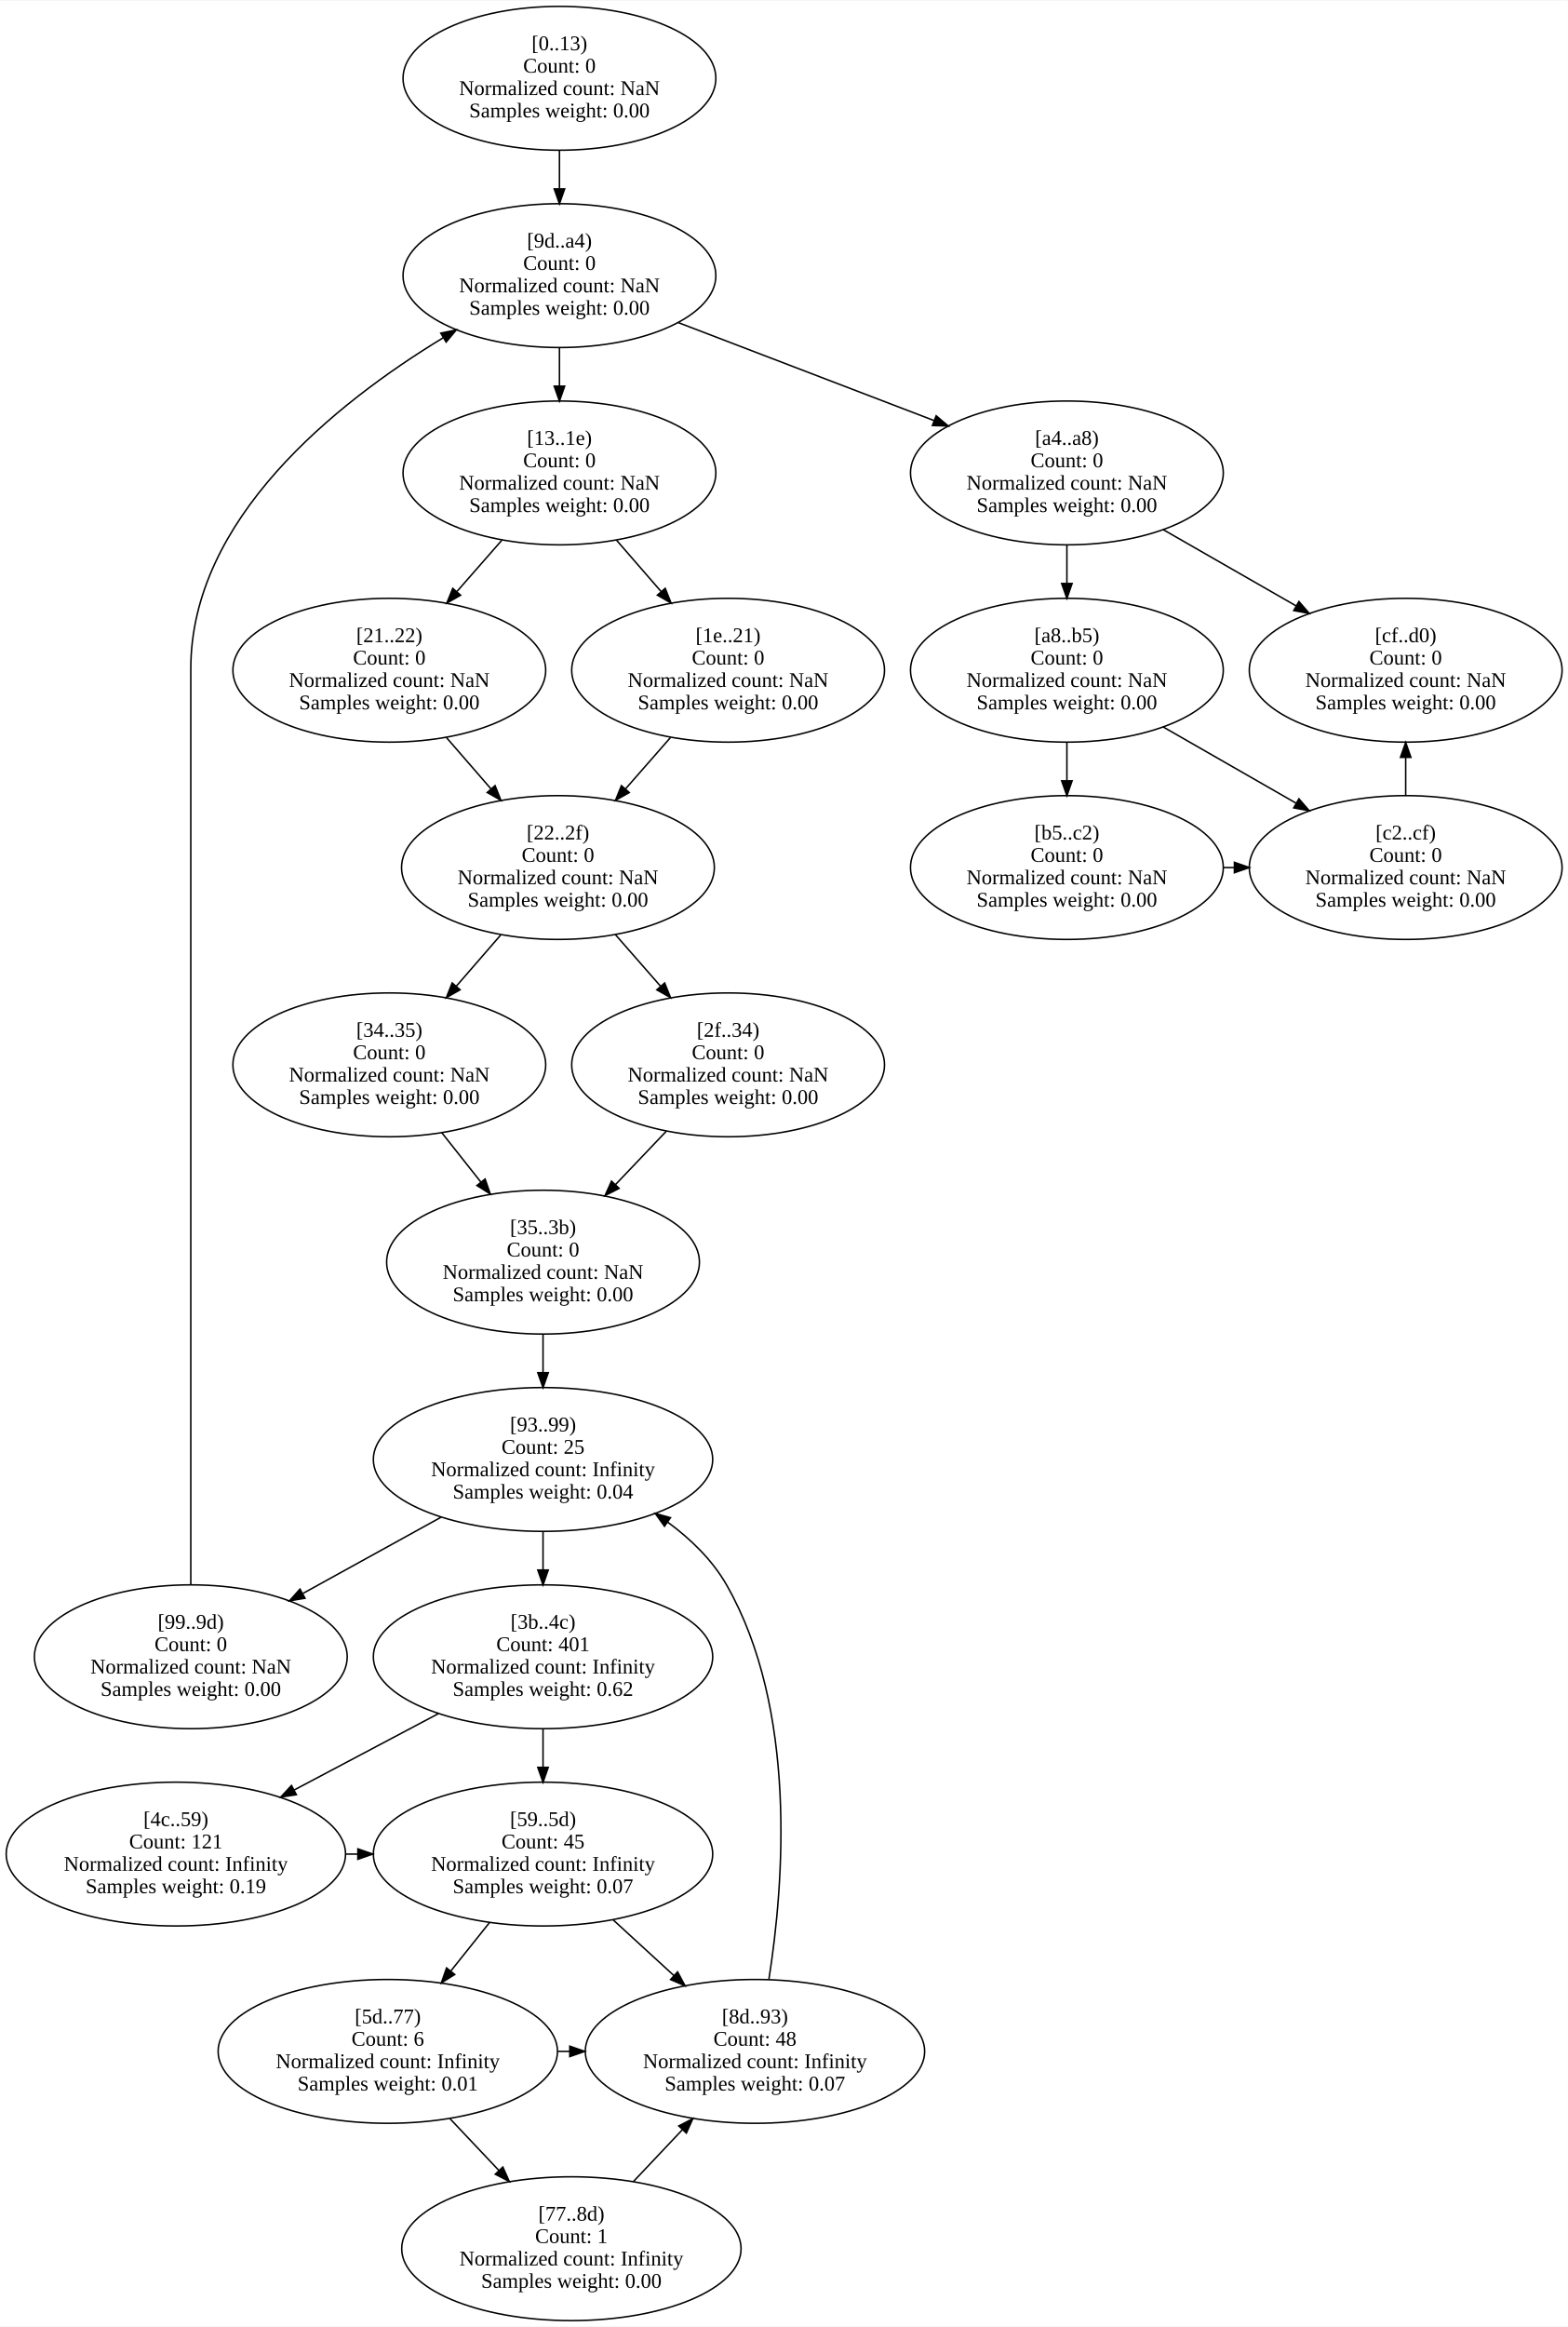
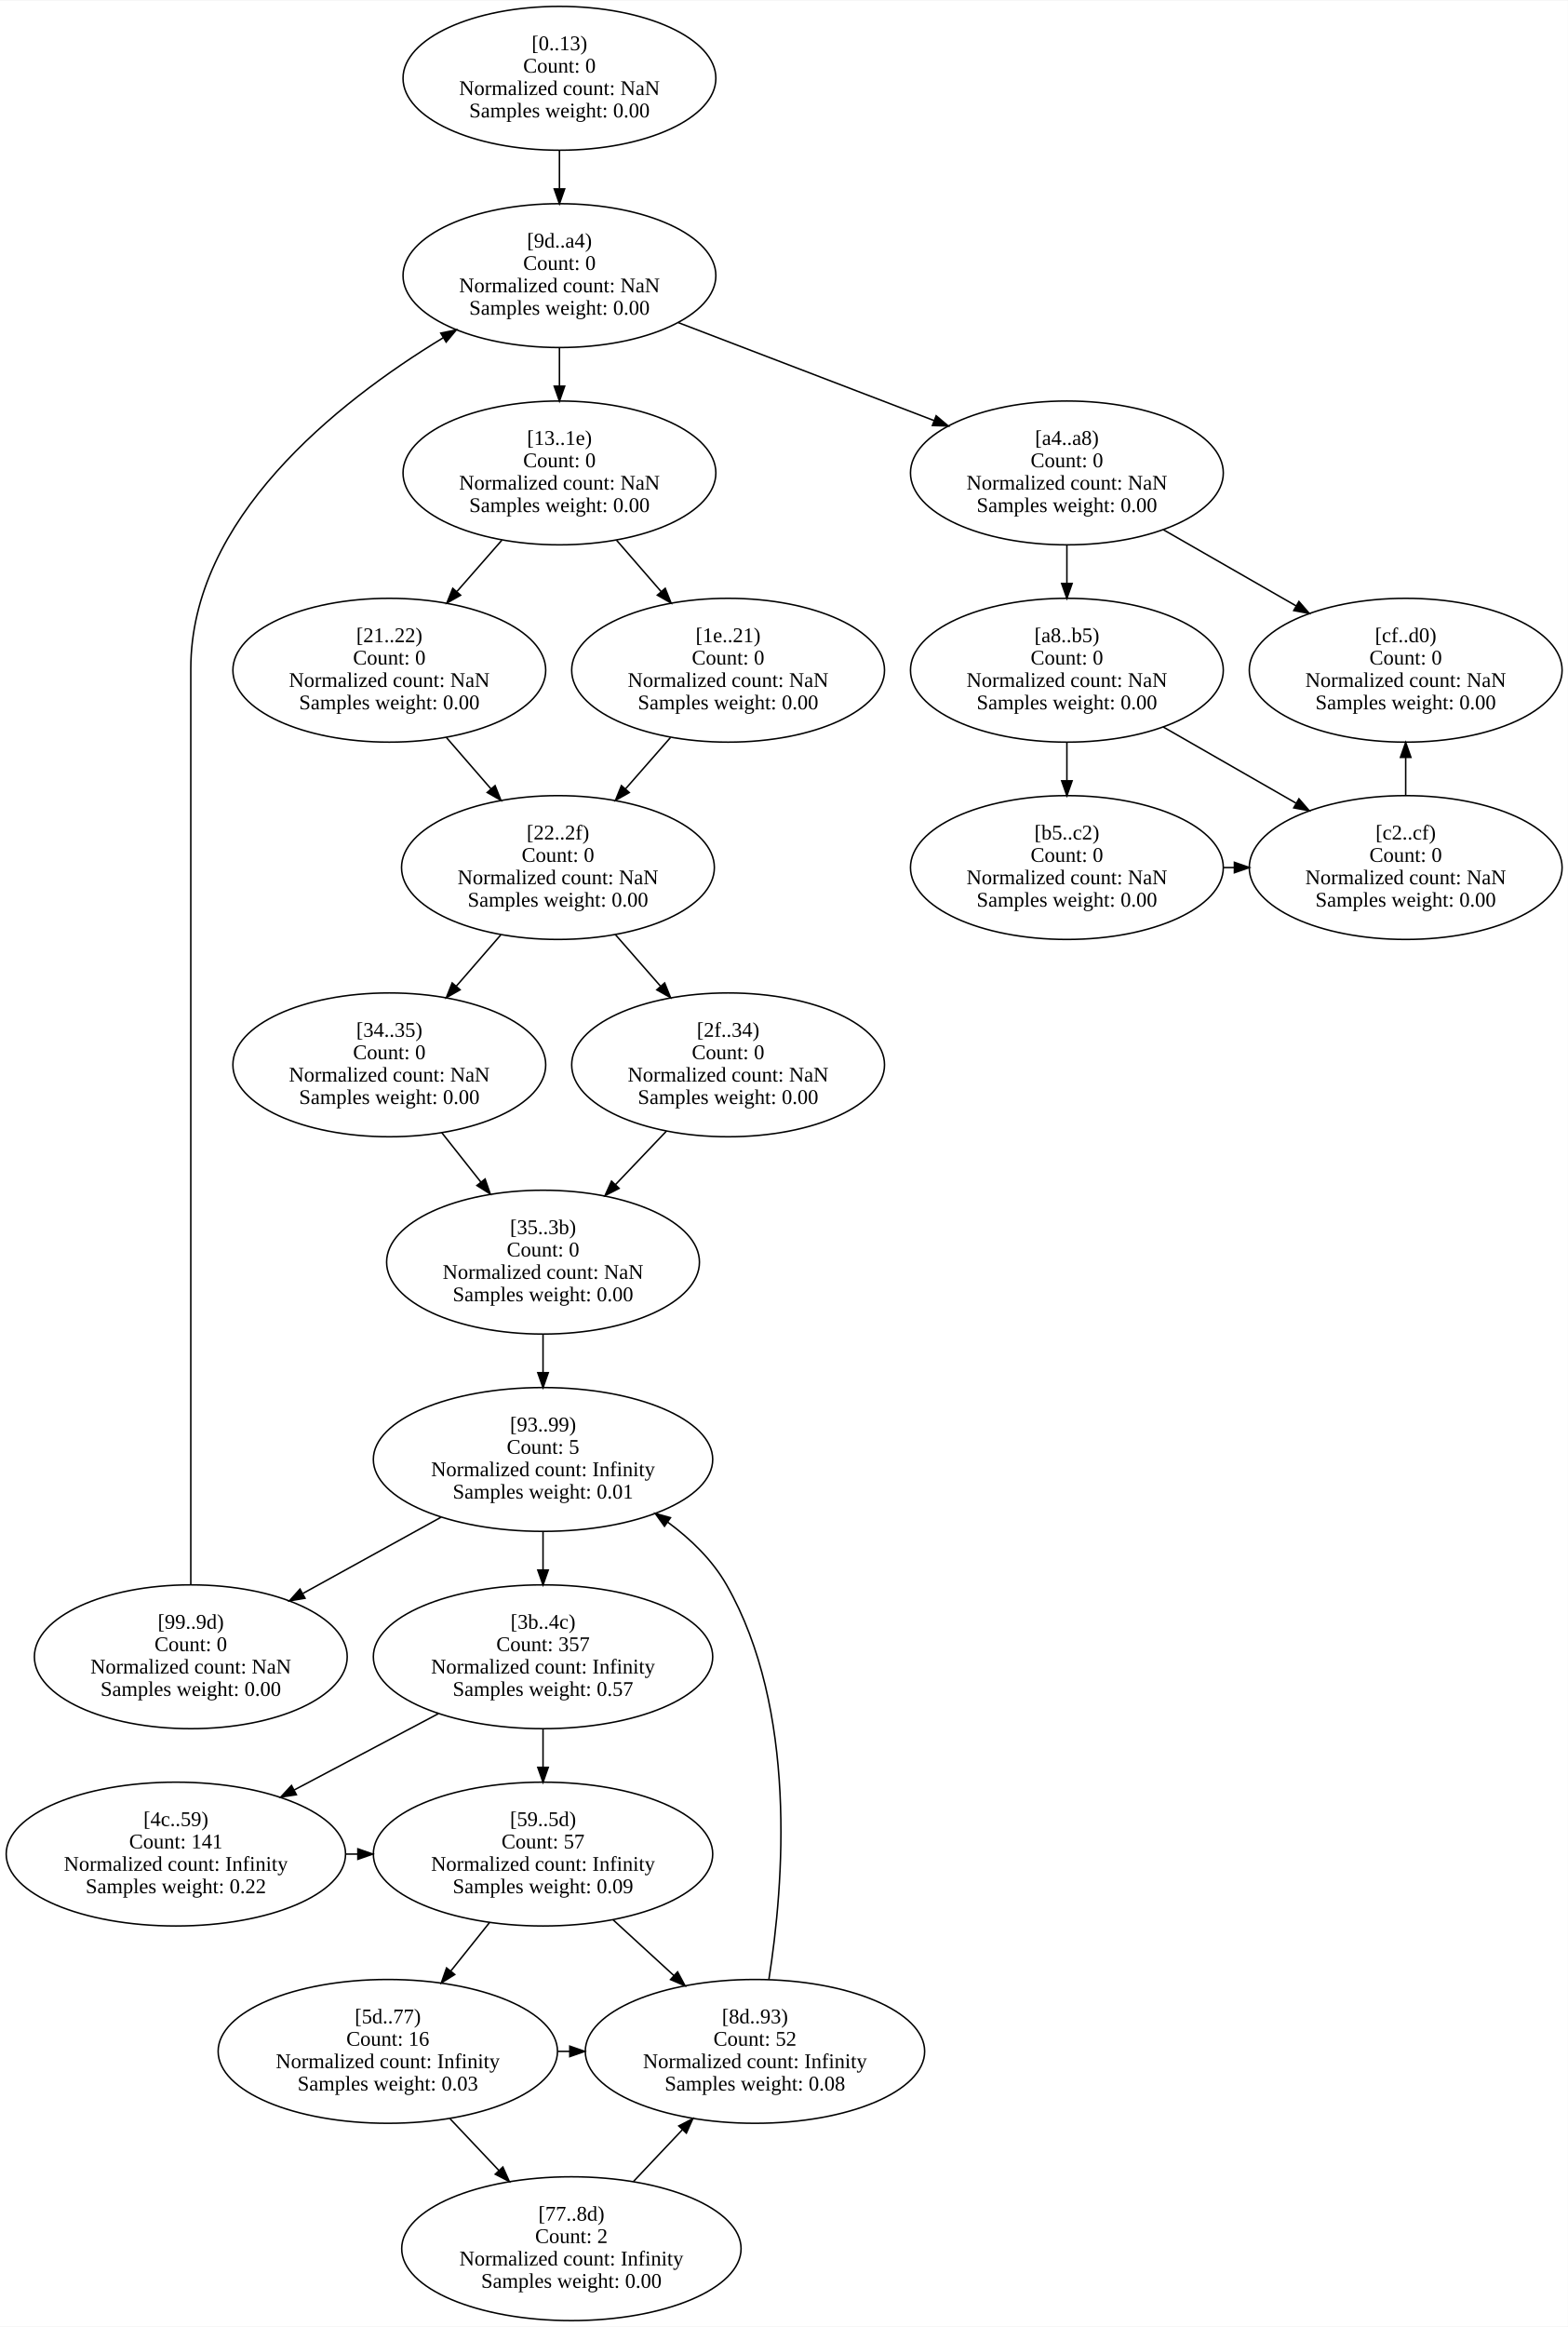
<svg xmlns="http://www.w3.org/2000/svg" width="1050pt" height="1558pt" viewBox="0.00 0.00 1050.50 1558.00">
  <g id="graph0" class="graph" transform="scale(1 1) rotate(0) translate(4 1554)">
    <polygon fill="white" stroke="transparent" points="-4,4 -4,-1554 1046.5,-1554 1046.5,4 -4,4" />
    <g id="node1" class="node">
      <ellipse fill="none" stroke="black" cx="370.84" cy="-1501.92" rx="104.8" ry="48.17" />
      <text text-anchor="middle" x="370.84" y="-1520.72" font-family="Times New Roman,serif" font-size="14.00">[0..13)</text>
      <text text-anchor="middle" x="370.84" y="-1505.72" font-family="Times New Roman,serif" font-size="14.00">Count: 0</text>
      <text text-anchor="middle" x="370.84" y="-1490.72" font-family="Times New Roman,serif" font-size="14.00">Normalized count: NaN</text>
      <text text-anchor="middle" x="370.84" y="-1475.72" font-family="Times New Roman,serif" font-size="14.00">Samples weight: 0.00</text>
    </g>
    <g id="node17" class="node">
      <ellipse fill="none" stroke="black" cx="370.84" cy="-1369.75" rx="104.8" ry="48.17" />
      <text text-anchor="middle" x="370.84" y="-1388.55" font-family="Times New Roman,serif" font-size="14.00">[9d..a4)</text>
      <text text-anchor="middle" x="370.84" y="-1373.55" font-family="Times New Roman,serif" font-size="14.00">Count: 0</text>
      <text text-anchor="middle" x="370.84" y="-1358.55" font-family="Times New Roman,serif" font-size="14.00">Normalized count: NaN</text>
      <text text-anchor="middle" x="370.84" y="-1343.55" font-family="Times New Roman,serif" font-size="14.00">Samples weight: 0.00</text>
    </g>
    <g id="edge1" class="edge">
      <path fill="none" stroke="black" d="M370.84,-1453.55C370.84,-1445.29 370.84,-1436.6 370.84,-1428.1" />
      <polygon fill="black" stroke="black" points="374.34,-1427.86 370.84,-1417.86 367.34,-1427.86 374.34,-1427.86" />
    </g>
    <g id="node2" class="node">
      <ellipse fill="none" stroke="black" cx="370.84" cy="-1237.58" rx="104.8" ry="48.17" />
      <text text-anchor="middle" x="370.84" y="-1256.38" font-family="Times New Roman,serif" font-size="14.00">[13..1e)</text>
      <text text-anchor="middle" x="370.84" y="-1241.38" font-family="Times New Roman,serif" font-size="14.00">Count: 0</text>
      <text text-anchor="middle" x="370.84" y="-1226.38" font-family="Times New Roman,serif" font-size="14.00">Normalized count: NaN</text>
      <text text-anchor="middle" x="370.84" y="-1211.38" font-family="Times New Roman,serif" font-size="14.00">Samples weight: 0.00</text>
    </g>
    <g id="node3" class="node">
      <ellipse fill="none" stroke="black" cx="483.84" cy="-1105.42" rx="104.8" ry="48.17" />
      <text text-anchor="middle" x="483.84" y="-1124.22" font-family="Times New Roman,serif" font-size="14.00">[1e..21)</text>
      <text text-anchor="middle" x="483.84" y="-1109.22" font-family="Times New Roman,serif" font-size="14.00">Count: 0</text>
      <text text-anchor="middle" x="483.84" y="-1094.22" font-family="Times New Roman,serif" font-size="14.00">Normalized count: NaN</text>
      <text text-anchor="middle" x="483.84" y="-1079.22" font-family="Times New Roman,serif" font-size="14.00">Samples weight: 0.00</text>
    </g>
    <g id="edge3" class="edge">
      <path fill="none" stroke="black" d="M409.1,-1192.51C418.67,-1181.49 429.03,-1169.56 438.89,-1158.2" />
      <polygon fill="black" stroke="black" points="441.71,-1160.28 445.63,-1150.44 436.43,-1155.7 441.71,-1160.28" />
    </g>
    <g id="node4" class="node">
      <ellipse fill="none" stroke="black" cx="256.84" cy="-1105.42" rx="104.8" ry="48.17" />
      <text text-anchor="middle" x="256.84" y="-1124.22" font-family="Times New Roman,serif" font-size="14.00">[21..22)</text>
      <text text-anchor="middle" x="256.84" y="-1109.22" font-family="Times New Roman,serif" font-size="14.00">Count: 0</text>
      <text text-anchor="middle" x="256.84" y="-1094.22" font-family="Times New Roman,serif" font-size="14.00">Normalized count: NaN</text>
      <text text-anchor="middle" x="256.84" y="-1079.22" font-family="Times New Roman,serif" font-size="14.00">Samples weight: 0.00</text>
    </g>
    <g id="edge2" class="edge">
      <path fill="none" stroke="black" d="M332.25,-1192.51C322.59,-1181.49 312.15,-1169.56 302.19,-1158.2" />
      <polygon fill="black" stroke="black" points="304.62,-1155.66 295.4,-1150.44 299.36,-1160.27 304.62,-1155.66" />
    </g>
    <g id="node5" class="node">
      <ellipse fill="none" stroke="black" cx="369.84" cy="-973.25" rx="104.8" ry="48.17" />
      <text text-anchor="middle" x="369.84" y="-992.05" font-family="Times New Roman,serif" font-size="14.00">[22..2f)</text>
      <text text-anchor="middle" x="369.84" y="-977.05" font-family="Times New Roman,serif" font-size="14.00">Count: 0</text>
      <text text-anchor="middle" x="369.84" y="-962.05" font-family="Times New Roman,serif" font-size="14.00">Normalized count: NaN</text>
      <text text-anchor="middle" x="369.84" y="-947.05" font-family="Times New Roman,serif" font-size="14.00">Samples weight: 0.00</text>
    </g>
    <g id="edge4" class="edge">
      <path fill="none" stroke="black" d="M445.25,-1060.35C435.59,-1049.32 425.15,-1037.39 415.19,-1026.03" />
      <polygon fill="black" stroke="black" points="417.62,-1023.49 408.4,-1018.27 412.36,-1028.1 417.62,-1023.49" />
    </g>
    <g id="edge5" class="edge">
      <path fill="none" stroke="black" d="M295.1,-1060.35C304.67,-1049.32 315.03,-1037.39 324.89,-1026.03" />
      <polygon fill="black" stroke="black" points="327.71,-1028.12 331.63,-1018.27 322.43,-1023.53 327.71,-1028.12" />
    </g>
    <g id="node6" class="node">
      <ellipse fill="none" stroke="black" cx="483.84" cy="-841.08" rx="104.8" ry="48.17" />
      <text text-anchor="middle" x="483.84" y="-859.88" font-family="Times New Roman,serif" font-size="14.00">[2f..34)</text>
      <text text-anchor="middle" x="483.84" y="-844.88" font-family="Times New Roman,serif" font-size="14.00">Count: 0</text>
      <text text-anchor="middle" x="483.84" y="-829.88" font-family="Times New Roman,serif" font-size="14.00">Normalized count: NaN</text>
      <text text-anchor="middle" x="483.84" y="-814.88" font-family="Times New Roman,serif" font-size="14.00">Samples weight: 0.00</text>
    </g>
    <g id="edge7" class="edge">
      <path fill="none" stroke="black" d="M408.44,-928.18C418.1,-917.15 428.54,-905.23 438.49,-893.86" />
      <polygon fill="black" stroke="black" points="441.33,-895.93 445.29,-886.11 436.07,-891.32 441.33,-895.93" />
    </g>
    <g id="node7" class="node">
      <ellipse fill="none" stroke="black" cx="256.84" cy="-841.08" rx="104.8" ry="48.17" />
      <text text-anchor="middle" x="256.84" y="-859.88" font-family="Times New Roman,serif" font-size="14.00">[34..35)</text>
      <text text-anchor="middle" x="256.84" y="-844.88" font-family="Times New Roman,serif" font-size="14.00">Count: 0</text>
      <text text-anchor="middle" x="256.84" y="-829.88" font-family="Times New Roman,serif" font-size="14.00">Normalized count: NaN</text>
      <text text-anchor="middle" x="256.84" y="-814.88" font-family="Times New Roman,serif" font-size="14.00">Samples weight: 0.00</text>
    </g>
    <g id="edge6" class="edge">
      <path fill="none" stroke="black" d="M331.59,-928.18C322.02,-917.15 311.66,-905.23 301.8,-893.86" />
      <polygon fill="black" stroke="black" points="304.26,-891.36 295.06,-886.11 298.97,-895.95 304.26,-891.36" />
    </g>
    <g id="node8" class="node">
      <ellipse fill="none" stroke="black" cx="359.84" cy="-708.92" rx="104.8" ry="48.17" />
      <text text-anchor="middle" x="359.84" y="-727.72" font-family="Times New Roman,serif" font-size="14.00">[35..3b)</text>
      <text text-anchor="middle" x="359.84" y="-712.72" font-family="Times New Roman,serif" font-size="14.00">Count: 0</text>
      <text text-anchor="middle" x="359.84" y="-697.72" font-family="Times New Roman,serif" font-size="14.00">Normalized count: NaN</text>
      <text text-anchor="middle" x="359.84" y="-682.72" font-family="Times New Roman,serif" font-size="14.00">Samples weight: 0.00</text>
    </g>
    <g id="edge8" class="edge">
      <path fill="none" stroke="black" d="M442.55,-796.74C431.59,-785.22 419.64,-772.69 408.33,-760.81" />
      <polygon fill="black" stroke="black" points="410.81,-758.34 401.38,-753.51 405.74,-763.17 410.81,-758.34" />
    </g>
    <g id="edge9" class="edge">
      <path fill="none" stroke="black" d="M292,-795.65C300.44,-784.98 309.54,-773.49 318.24,-762.49" />
      <polygon fill="black" stroke="black" points="321.03,-764.6 324.49,-754.59 315.54,-760.26 321.03,-764.6" />
    </g>
    <g id="node15" class="node">
      <ellipse fill="none" stroke="black" cx="359.84" cy="-576.75" rx="113.69" ry="48.17" />
      <text text-anchor="middle" x="359.84" y="-595.55" font-family="Times New Roman,serif" font-size="14.00">[93..99)</text>
-       <text text-anchor="middle" x="359.84" y="-580.55" font-family="Times New Roman,serif" font-size="14.00">Count: 25</text>
+       <text text-anchor="middle" x="359.84" y="-580.55" font-family="Times New Roman,serif" font-size="14.00">Count: 5</text>
      <text text-anchor="middle" x="359.84" y="-565.55" font-family="Times New Roman,serif" font-size="14.00">Normalized count: Infinity</text>
-       <text text-anchor="middle" x="359.84" y="-550.55" font-family="Times New Roman,serif" font-size="14.00">Samples weight: 0.04</text>
+       <text text-anchor="middle" x="359.84" y="-550.55" font-family="Times New Roman,serif" font-size="14.00">Samples weight: 0.01</text>
    </g>
    <g id="edge10" class="edge">
      <path fill="none" stroke="black" d="M359.84,-660.55C359.84,-652.29 359.84,-643.6 359.84,-635.1" />
      <polygon fill="black" stroke="black" points="363.34,-634.86 359.84,-624.86 356.34,-634.86 363.34,-634.86" />
    </g>
    <g id="node9" class="node">
      <ellipse fill="none" stroke="black" cx="359.84" cy="-444.58" rx="113.69" ry="48.17" />
      <text text-anchor="middle" x="359.84" y="-463.38" font-family="Times New Roman,serif" font-size="14.00">[3b..4c)</text>
-       <text text-anchor="middle" x="359.84" y="-448.38" font-family="Times New Roman,serif" font-size="14.00">Count: 401</text>
+       <text text-anchor="middle" x="359.84" y="-448.38" font-family="Times New Roman,serif" font-size="14.00">Count: 357</text>
      <text text-anchor="middle" x="359.84" y="-433.38" font-family="Times New Roman,serif" font-size="14.00">Normalized count: Infinity</text>
-       <text text-anchor="middle" x="359.84" y="-418.38" font-family="Times New Roman,serif" font-size="14.00">Samples weight: 0.62</text>
+       <text text-anchor="middle" x="359.84" y="-418.38" font-family="Times New Roman,serif" font-size="14.00">Samples weight: 0.57</text>
    </g>
    <g id="node10" class="node">
      <ellipse fill="none" stroke="black" cx="113.84" cy="-312.42" rx="113.69" ry="48.17" />
      <text text-anchor="middle" x="113.84" y="-331.22" font-family="Times New Roman,serif" font-size="14.00">[4c..59)</text>
-       <text text-anchor="middle" x="113.84" y="-316.22" font-family="Times New Roman,serif" font-size="14.00">Count: 121</text>
+       <text text-anchor="middle" x="113.84" y="-316.22" font-family="Times New Roman,serif" font-size="14.00">Count: 141</text>
      <text text-anchor="middle" x="113.84" y="-301.22" font-family="Times New Roman,serif" font-size="14.00">Normalized count: Infinity</text>
-       <text text-anchor="middle" x="113.84" y="-286.22" font-family="Times New Roman,serif" font-size="14.00">Samples weight: 0.19</text>
+       <text text-anchor="middle" x="113.84" y="-286.22" font-family="Times New Roman,serif" font-size="14.00">Samples weight: 0.22</text>
    </g>
    <g id="edge12" class="edge">
      <path fill="none" stroke="black" d="M289.68,-406.46C259.56,-390.52 224.23,-371.82 193.17,-355.39" />
      <polygon fill="black" stroke="black" points="194.58,-352.18 184.1,-350.59 191.3,-358.36 194.58,-352.18" />
    </g>
    <g id="node11" class="node">
      <ellipse fill="none" stroke="black" cx="359.84" cy="-312.42" rx="113.69" ry="48.17" />
      <text text-anchor="middle" x="359.84" y="-331.22" font-family="Times New Roman,serif" font-size="14.00">[59..5d)</text>
-       <text text-anchor="middle" x="359.84" y="-316.22" font-family="Times New Roman,serif" font-size="14.00">Count: 45</text>
+       <text text-anchor="middle" x="359.84" y="-316.22" font-family="Times New Roman,serif" font-size="14.00">Count: 57</text>
      <text text-anchor="middle" x="359.84" y="-301.22" font-family="Times New Roman,serif" font-size="14.00">Normalized count: Infinity</text>
-       <text text-anchor="middle" x="359.84" y="-286.22" font-family="Times New Roman,serif" font-size="14.00">Samples weight: 0.07</text>
+       <text text-anchor="middle" x="359.84" y="-286.22" font-family="Times New Roman,serif" font-size="14.00">Samples weight: 0.09</text>
    </g>
    <g id="edge11" class="edge">
      <path fill="none" stroke="black" d="M359.84,-396.22C359.84,-387.95 359.84,-379.27 359.84,-370.77" />
      <polygon fill="black" stroke="black" points="363.34,-370.52 359.84,-360.52 356.34,-370.52 363.34,-370.52" />
    </g>
    <g id="edge13" class="edge">
      <path fill="none" stroke="black" d="M227.72,-312.42C230.35,-312.42 232.98,-312.42 235.62,-312.42" />
      <polygon fill="black" stroke="black" points="235.78,-315.92 245.78,-312.42 235.78,-308.92 235.78,-315.92" />
    </g>
    <g id="node12" class="node">
      <ellipse fill="none" stroke="black" cx="255.84" cy="-180.25" rx="113.69" ry="48.17" />
      <text text-anchor="middle" x="255.84" y="-199.05" font-family="Times New Roman,serif" font-size="14.00">[5d..77)</text>
-       <text text-anchor="middle" x="255.84" y="-184.05" font-family="Times New Roman,serif" font-size="14.00">Count: 6</text>
+       <text text-anchor="middle" x="255.84" y="-184.05" font-family="Times New Roman,serif" font-size="14.00">Count: 16</text>
      <text text-anchor="middle" x="255.84" y="-169.05" font-family="Times New Roman,serif" font-size="14.00">Normalized count: Infinity</text>
-       <text text-anchor="middle" x="255.84" y="-154.05" font-family="Times New Roman,serif" font-size="14.00">Samples weight: 0.01</text>
+       <text text-anchor="middle" x="255.84" y="-154.05" font-family="Times New Roman,serif" font-size="14.00">Samples weight: 0.03</text>
    </g>
    <g id="edge15" class="edge">
      <path fill="none" stroke="black" d="M324.05,-266.62C315.72,-256.19 306.77,-244.99 298.18,-234.24" />
      <polygon fill="black" stroke="black" points="300.68,-231.76 291.7,-226.13 295.21,-236.13 300.68,-231.76" />
    </g>
    <g id="node14" class="node">
      <ellipse fill="none" stroke="black" cx="501.84" cy="-180.25" rx="113.69" ry="48.17" />
      <text text-anchor="middle" x="501.84" y="-199.05" font-family="Times New Roman,serif" font-size="14.00">[8d..93)</text>
-       <text text-anchor="middle" x="501.84" y="-184.05" font-family="Times New Roman,serif" font-size="14.00">Count: 48</text>
+       <text text-anchor="middle" x="501.84" y="-184.05" font-family="Times New Roman,serif" font-size="14.00">Count: 52</text>
      <text text-anchor="middle" x="501.84" y="-169.05" font-family="Times New Roman,serif" font-size="14.00">Normalized count: Infinity</text>
-       <text text-anchor="middle" x="501.84" y="-154.05" font-family="Times New Roman,serif" font-size="14.00">Samples weight: 0.07</text>
+       <text text-anchor="middle" x="501.84" y="-154.05" font-family="Times New Roman,serif" font-size="14.00">Samples weight: 0.08</text>
    </g>
    <g id="edge14" class="edge">
      <path fill="none" stroke="black" d="M406.73,-268.43C419.82,-256.44 434.15,-243.3 447.62,-230.95" />
      <polygon fill="black" stroke="black" points="450,-233.52 455,-224.19 445.27,-228.36 450,-233.52" />
    </g>
    <g id="node13" class="node">
      <ellipse fill="none" stroke="black" cx="378.84" cy="-48.08" rx="113.69" ry="48.17" />
      <text text-anchor="middle" x="378.84" y="-66.88" font-family="Times New Roman,serif" font-size="14.00">[77..8d)</text>
-       <text text-anchor="middle" x="378.84" y="-51.88" font-family="Times New Roman,serif" font-size="14.00">Count: 1</text>
+       <text text-anchor="middle" x="378.84" y="-51.88" font-family="Times New Roman,serif" font-size="14.00">Count: 2</text>
      <text text-anchor="middle" x="378.84" y="-36.88" font-family="Times New Roman,serif" font-size="14.00">Normalized count: Infinity</text>
      <text text-anchor="middle" x="378.84" y="-21.88" font-family="Times New Roman,serif" font-size="14.00">Samples weight: 0.00</text>
    </g>
    <g id="edge17" class="edge">
      <path fill="none" stroke="black" d="M297.49,-135.18C308.01,-124.05 319.39,-112 330.22,-100.54" />
      <polygon fill="black" stroke="black" points="332.92,-102.78 337.24,-93.11 327.83,-97.97 332.92,-102.78" />
    </g>
    <g id="edge16" class="edge">
      <path fill="none" stroke="black" d="M369.72,-180.25C372.35,-180.25 374.98,-180.25 377.62,-180.25" />
      <polygon fill="black" stroke="black" points="377.78,-183.75 387.78,-180.25 377.78,-176.75 377.78,-183.75" />
    </g>
    <g id="edge18" class="edge">
      <path fill="none" stroke="black" d="M420.44,-93.11C430.96,-104.24 442.35,-116.29 453.18,-127.75" />
      <polygon fill="black" stroke="black" points="450.79,-130.32 460.2,-135.18 455.88,-125.51 450.79,-130.32" />
    </g>
    <g id="edge19" class="edge">
      <path fill="none" stroke="black" d="M511.16,-228.4C521.29,-292.74 530.32,-409.53 482.84,-492.67 473.32,-509.34 458.92,-523.35 443.29,-534.83" />
      <polygon fill="black" stroke="black" points="441.22,-532 435.03,-540.6 445.23,-537.74 441.22,-532" />
    </g>
    <g id="edge20" class="edge">
      <path fill="none" stroke="black" d="M359.84,-528.39C359.84,-520.12 359.84,-511.44 359.84,-502.93" />
      <polygon fill="black" stroke="black" points="363.34,-502.69 359.84,-492.69 356.34,-502.69 363.34,-502.69" />
    </g>
    <g id="node16" class="node">
      <ellipse fill="none" stroke="black" cx="123.84" cy="-444.58" rx="104.8" ry="48.17" />
      <text text-anchor="middle" x="123.84" y="-463.38" font-family="Times New Roman,serif" font-size="14.00">[99..9d)</text>
      <text text-anchor="middle" x="123.84" y="-448.38" font-family="Times New Roman,serif" font-size="14.00">Count: 0</text>
      <text text-anchor="middle" x="123.84" y="-433.38" font-family="Times New Roman,serif" font-size="14.00">Normalized count: NaN</text>
      <text text-anchor="middle" x="123.84" y="-418.38" font-family="Times New Roman,serif" font-size="14.00">Samples weight: 0.00</text>
    </g>
    <g id="edge21" class="edge">
      <path fill="none" stroke="black" d="M291.58,-538.1C262.59,-522.11 228.7,-503.41 198.99,-487.03" />
      <polygon fill="black" stroke="black" points="200.37,-483.79 189.92,-482.03 196.99,-489.92 200.37,-483.79" />
    </g>
    <g id="edge22" class="edge">
      <path fill="none" stroke="black" d="M123.84,-492.97C123.84,-545.51 123.84,-632.77 123.84,-707.92 123.84,-1106.42 123.84,-1106.42 123.84,-1106.42 123.84,-1206.65 220.61,-1284.18 293.01,-1328.16" />
      <polygon fill="black" stroke="black" points="291.33,-1331.24 301.71,-1333.36 294.92,-1325.23 291.33,-1331.24" />
    </g>
    <g id="edge23" class="edge">
      <path fill="none" stroke="black" d="M370.84,-1321.39C370.84,-1313.12 370.84,-1304.44 370.84,-1295.93" />
      <polygon fill="black" stroke="black" points="374.34,-1295.69 370.84,-1285.69 367.34,-1295.69 374.34,-1295.69" />
    </g>
    <g id="node18" class="node">
      <ellipse fill="none" stroke="black" cx="710.84" cy="-1237.58" rx="104.8" ry="48.17" />
      <text text-anchor="middle" x="710.84" y="-1256.38" font-family="Times New Roman,serif" font-size="14.00">[a4..a8)</text>
      <text text-anchor="middle" x="710.84" y="-1241.38" font-family="Times New Roman,serif" font-size="14.00">Count: 0</text>
      <text text-anchor="middle" x="710.84" y="-1226.38" font-family="Times New Roman,serif" font-size="14.00">Normalized count: NaN</text>
      <text text-anchor="middle" x="710.84" y="-1211.38" font-family="Times New Roman,serif" font-size="14.00">Samples weight: 0.00</text>
    </g>
    <g id="edge24" class="edge">
      <path fill="none" stroke="black" d="M450.56,-1338.23C501.94,-1318.56 568.82,-1292.95 621.93,-1272.62" />
      <polygon fill="black" stroke="black" points="623.25,-1275.87 631.33,-1269.02 620.74,-1269.33 623.25,-1275.87" />
    </g>
    <g id="node19" class="node">
      <ellipse fill="none" stroke="black" cx="710.84" cy="-1105.42" rx="104.8" ry="48.17" />
      <text text-anchor="middle" x="710.84" y="-1124.22" font-family="Times New Roman,serif" font-size="14.00">[a8..b5)</text>
      <text text-anchor="middle" x="710.84" y="-1109.22" font-family="Times New Roman,serif" font-size="14.00">Count: 0</text>
      <text text-anchor="middle" x="710.84" y="-1094.22" font-family="Times New Roman,serif" font-size="14.00">Normalized count: NaN</text>
      <text text-anchor="middle" x="710.84" y="-1079.22" font-family="Times New Roman,serif" font-size="14.00">Samples weight: 0.00</text>
    </g>
    <g id="edge26" class="edge">
      <path fill="none" stroke="black" d="M710.84,-1189.22C710.84,-1180.95 710.84,-1172.27 710.84,-1163.77" />
      <polygon fill="black" stroke="black" points="714.34,-1163.52 710.84,-1153.52 707.34,-1163.52 714.34,-1163.52" />
    </g>
    <g id="node22" class="node">
      <ellipse fill="none" stroke="black" cx="937.84" cy="-1105.42" rx="104.8" ry="48.17" />
      <text text-anchor="middle" x="937.84" y="-1124.22" font-family="Times New Roman,serif" font-size="14.00">[cf..d0)</text>
      <text text-anchor="middle" x="937.84" y="-1109.22" font-family="Times New Roman,serif" font-size="14.00">Count: 0</text>
      <text text-anchor="middle" x="937.84" y="-1094.22" font-family="Times New Roman,serif" font-size="14.00">Normalized count: NaN</text>
      <text text-anchor="middle" x="937.84" y="-1079.22" font-family="Times New Roman,serif" font-size="14.00">Samples weight: 0.00</text>
    </g>
    <g id="edge25" class="edge">
      <path fill="none" stroke="black" d="M775.29,-1199.63C803.08,-1183.69 835.74,-1164.96 864.46,-1148.49" />
      <polygon fill="black" stroke="black" points="866.31,-1151.47 873.24,-1143.46 862.83,-1145.4 866.31,-1151.47" />
    </g>
    <g id="node20" class="node">
      <ellipse fill="none" stroke="black" cx="710.84" cy="-973.25" rx="104.8" ry="48.17" />
      <text text-anchor="middle" x="710.84" y="-992.05" font-family="Times New Roman,serif" font-size="14.00">[b5..c2)</text>
      <text text-anchor="middle" x="710.84" y="-977.05" font-family="Times New Roman,serif" font-size="14.00">Count: 0</text>
      <text text-anchor="middle" x="710.84" y="-962.05" font-family="Times New Roman,serif" font-size="14.00">Normalized count: NaN</text>
      <text text-anchor="middle" x="710.84" y="-947.05" font-family="Times New Roman,serif" font-size="14.00">Samples weight: 0.00</text>
    </g>
    <g id="edge28" class="edge">
      <path fill="none" stroke="black" d="M710.84,-1057.05C710.84,-1048.79 710.84,-1040.1 710.84,-1031.6" />
      <polygon fill="black" stroke="black" points="714.34,-1031.36 710.84,-1021.36 707.34,-1031.36 714.34,-1031.36" />
    </g>
    <g id="node21" class="node">
      <ellipse fill="none" stroke="black" cx="937.84" cy="-973.25" rx="104.8" ry="48.17" />
      <text text-anchor="middle" x="937.84" y="-992.05" font-family="Times New Roman,serif" font-size="14.00">[c2..cf)</text>
      <text text-anchor="middle" x="937.84" y="-977.05" font-family="Times New Roman,serif" font-size="14.00">Count: 0</text>
      <text text-anchor="middle" x="937.84" y="-962.05" font-family="Times New Roman,serif" font-size="14.00">Normalized count: NaN</text>
      <text text-anchor="middle" x="937.84" y="-947.05" font-family="Times New Roman,serif" font-size="14.00">Samples weight: 0.00</text>
    </g>
    <g id="edge27" class="edge">
      <path fill="none" stroke="black" d="M775.29,-1067.46C803.08,-1051.52 835.74,-1032.8 864.46,-1016.33" />
      <polygon fill="black" stroke="black" points="866.31,-1019.3 873.24,-1011.29 862.83,-1013.23 866.31,-1019.3" />
    </g>
    <g id="edge29" class="edge">
      <path fill="none" stroke="black" d="M815.92,-973.25C818.24,-973.25 820.56,-973.25 822.89,-973.25" />
      <polygon fill="black" stroke="black" points="823.07,-976.75 833.07,-973.25 823.07,-969.75 823.07,-976.75" />
    </g>
    <g id="edge30" class="edge">
      <path fill="none" stroke="black" d="M937.84,-1021.36C937.84,-1029.62 937.84,-1038.3 937.84,-1046.8" />
      <polygon fill="black" stroke="black" points="934.34,-1047.05 937.84,-1057.05 941.34,-1047.05 934.34,-1047.05" />
    </g>
  </g>
</svg>
